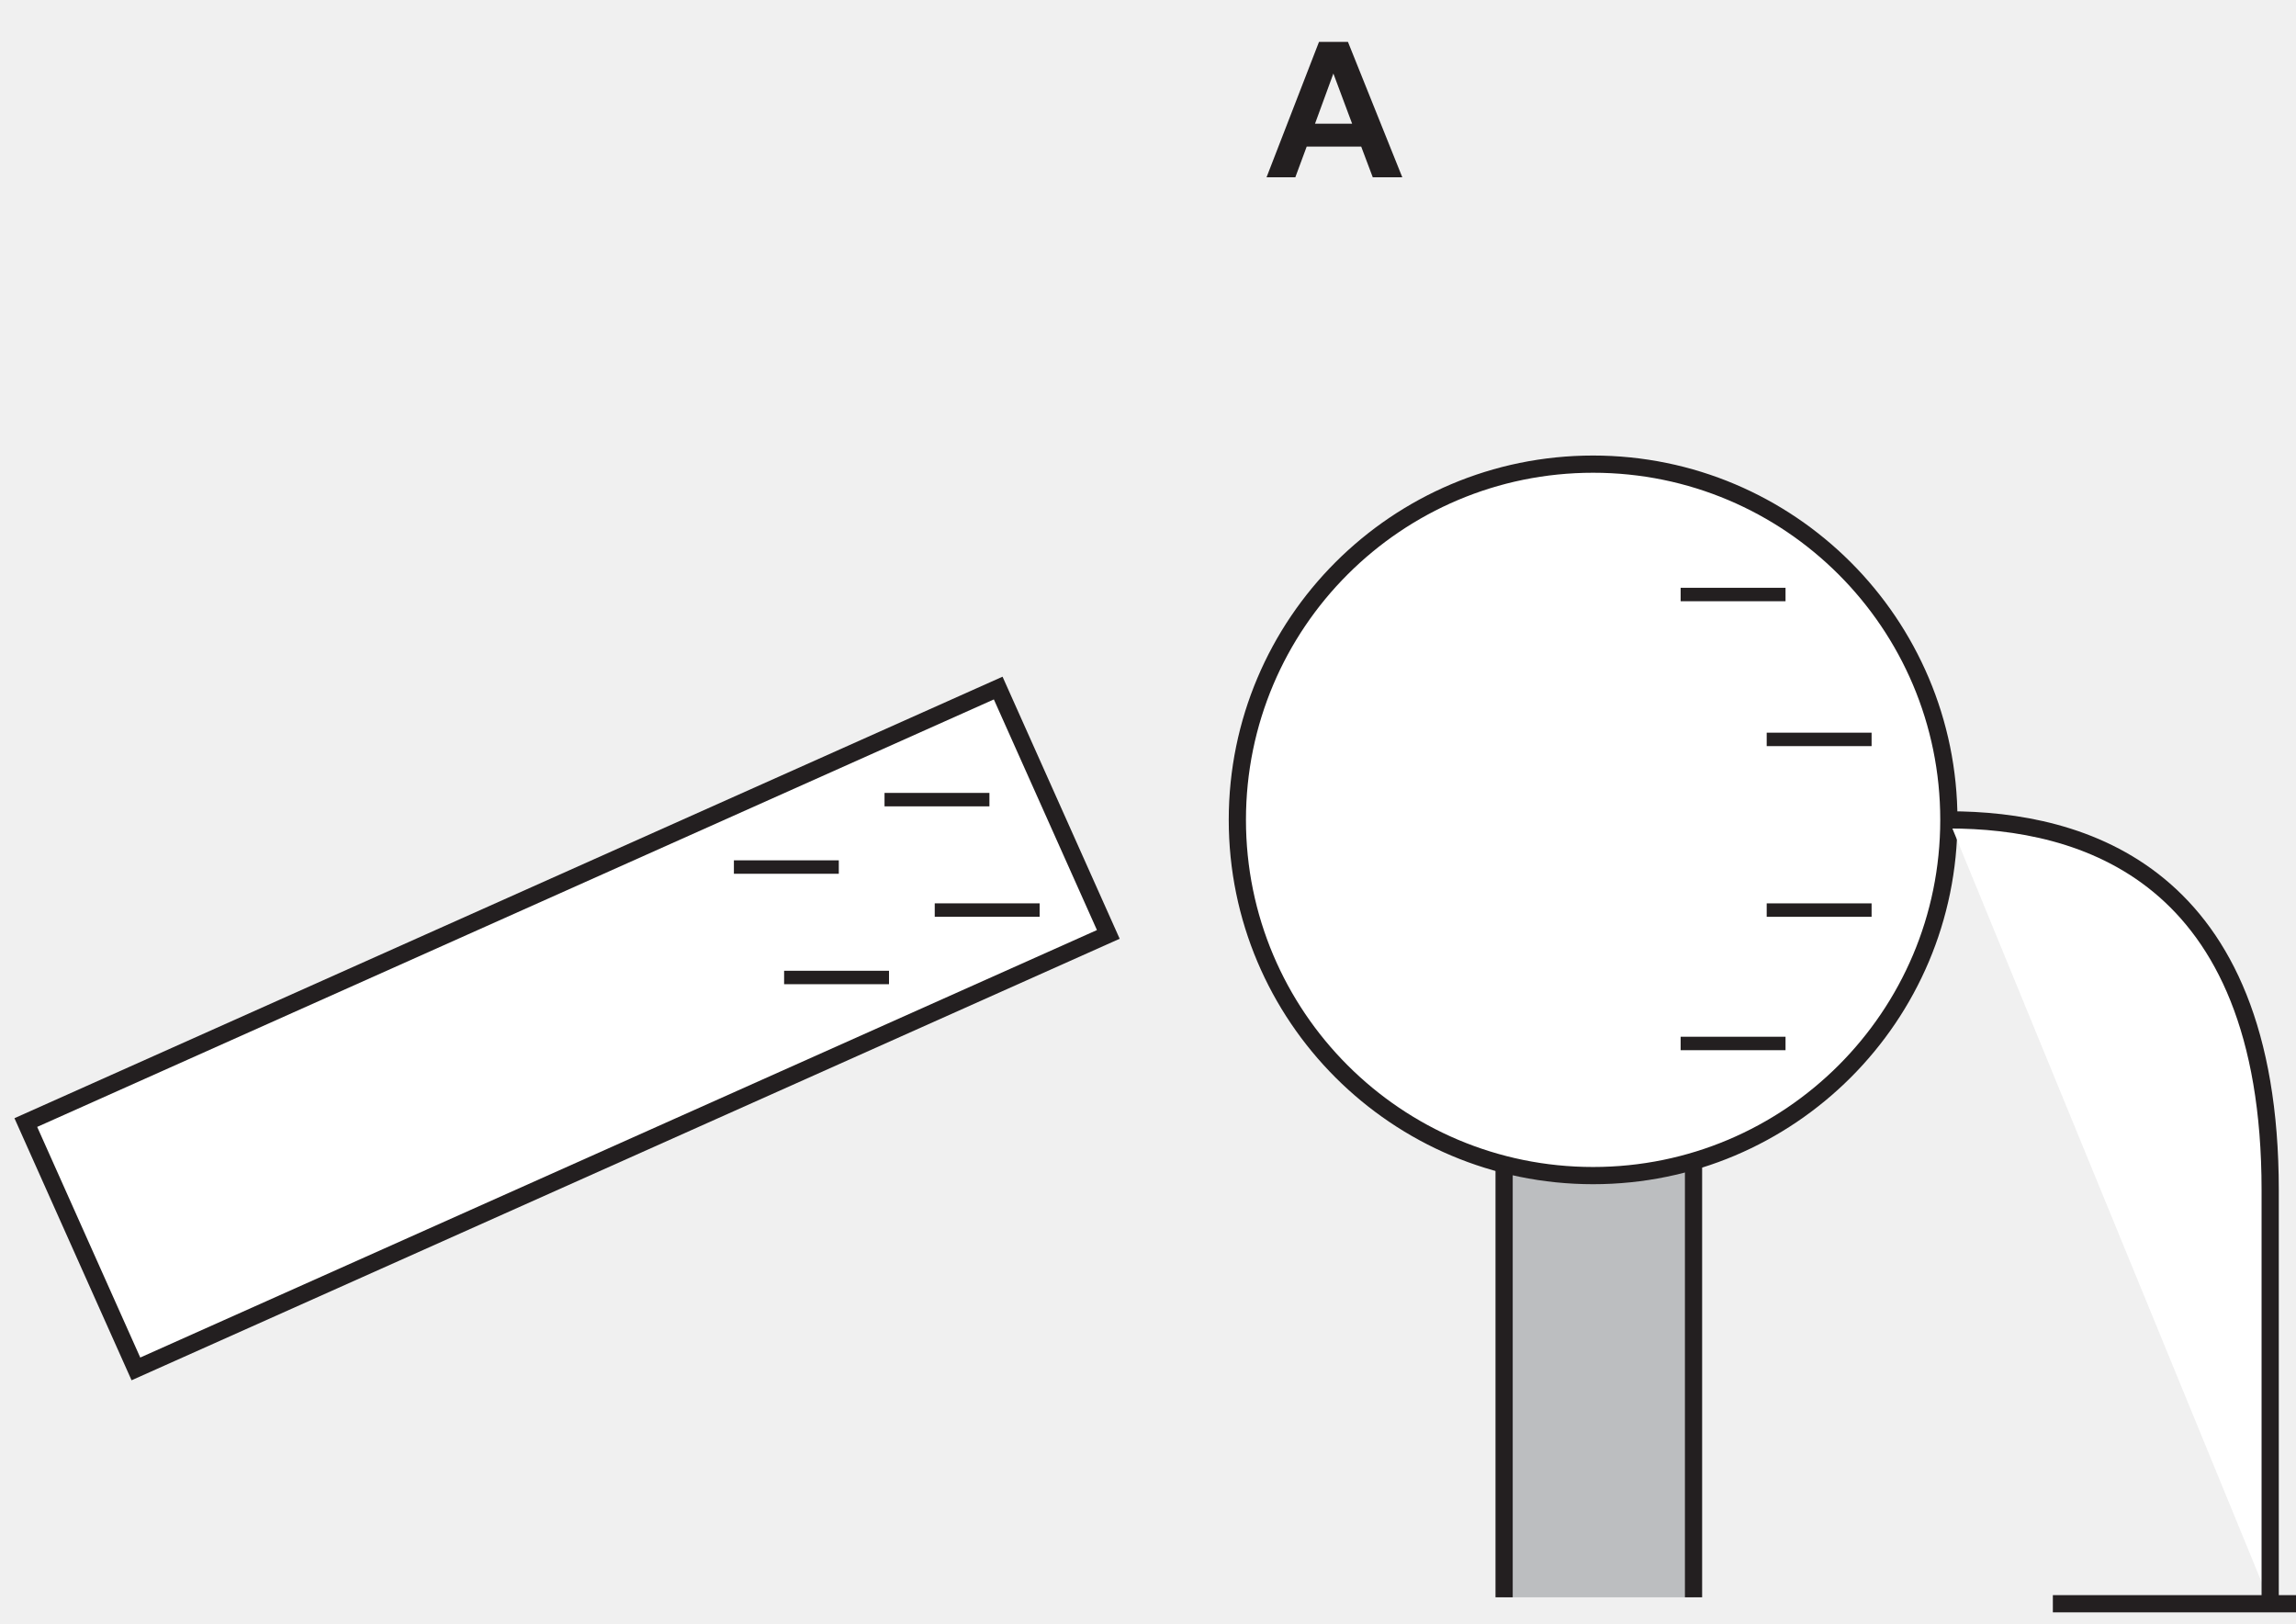
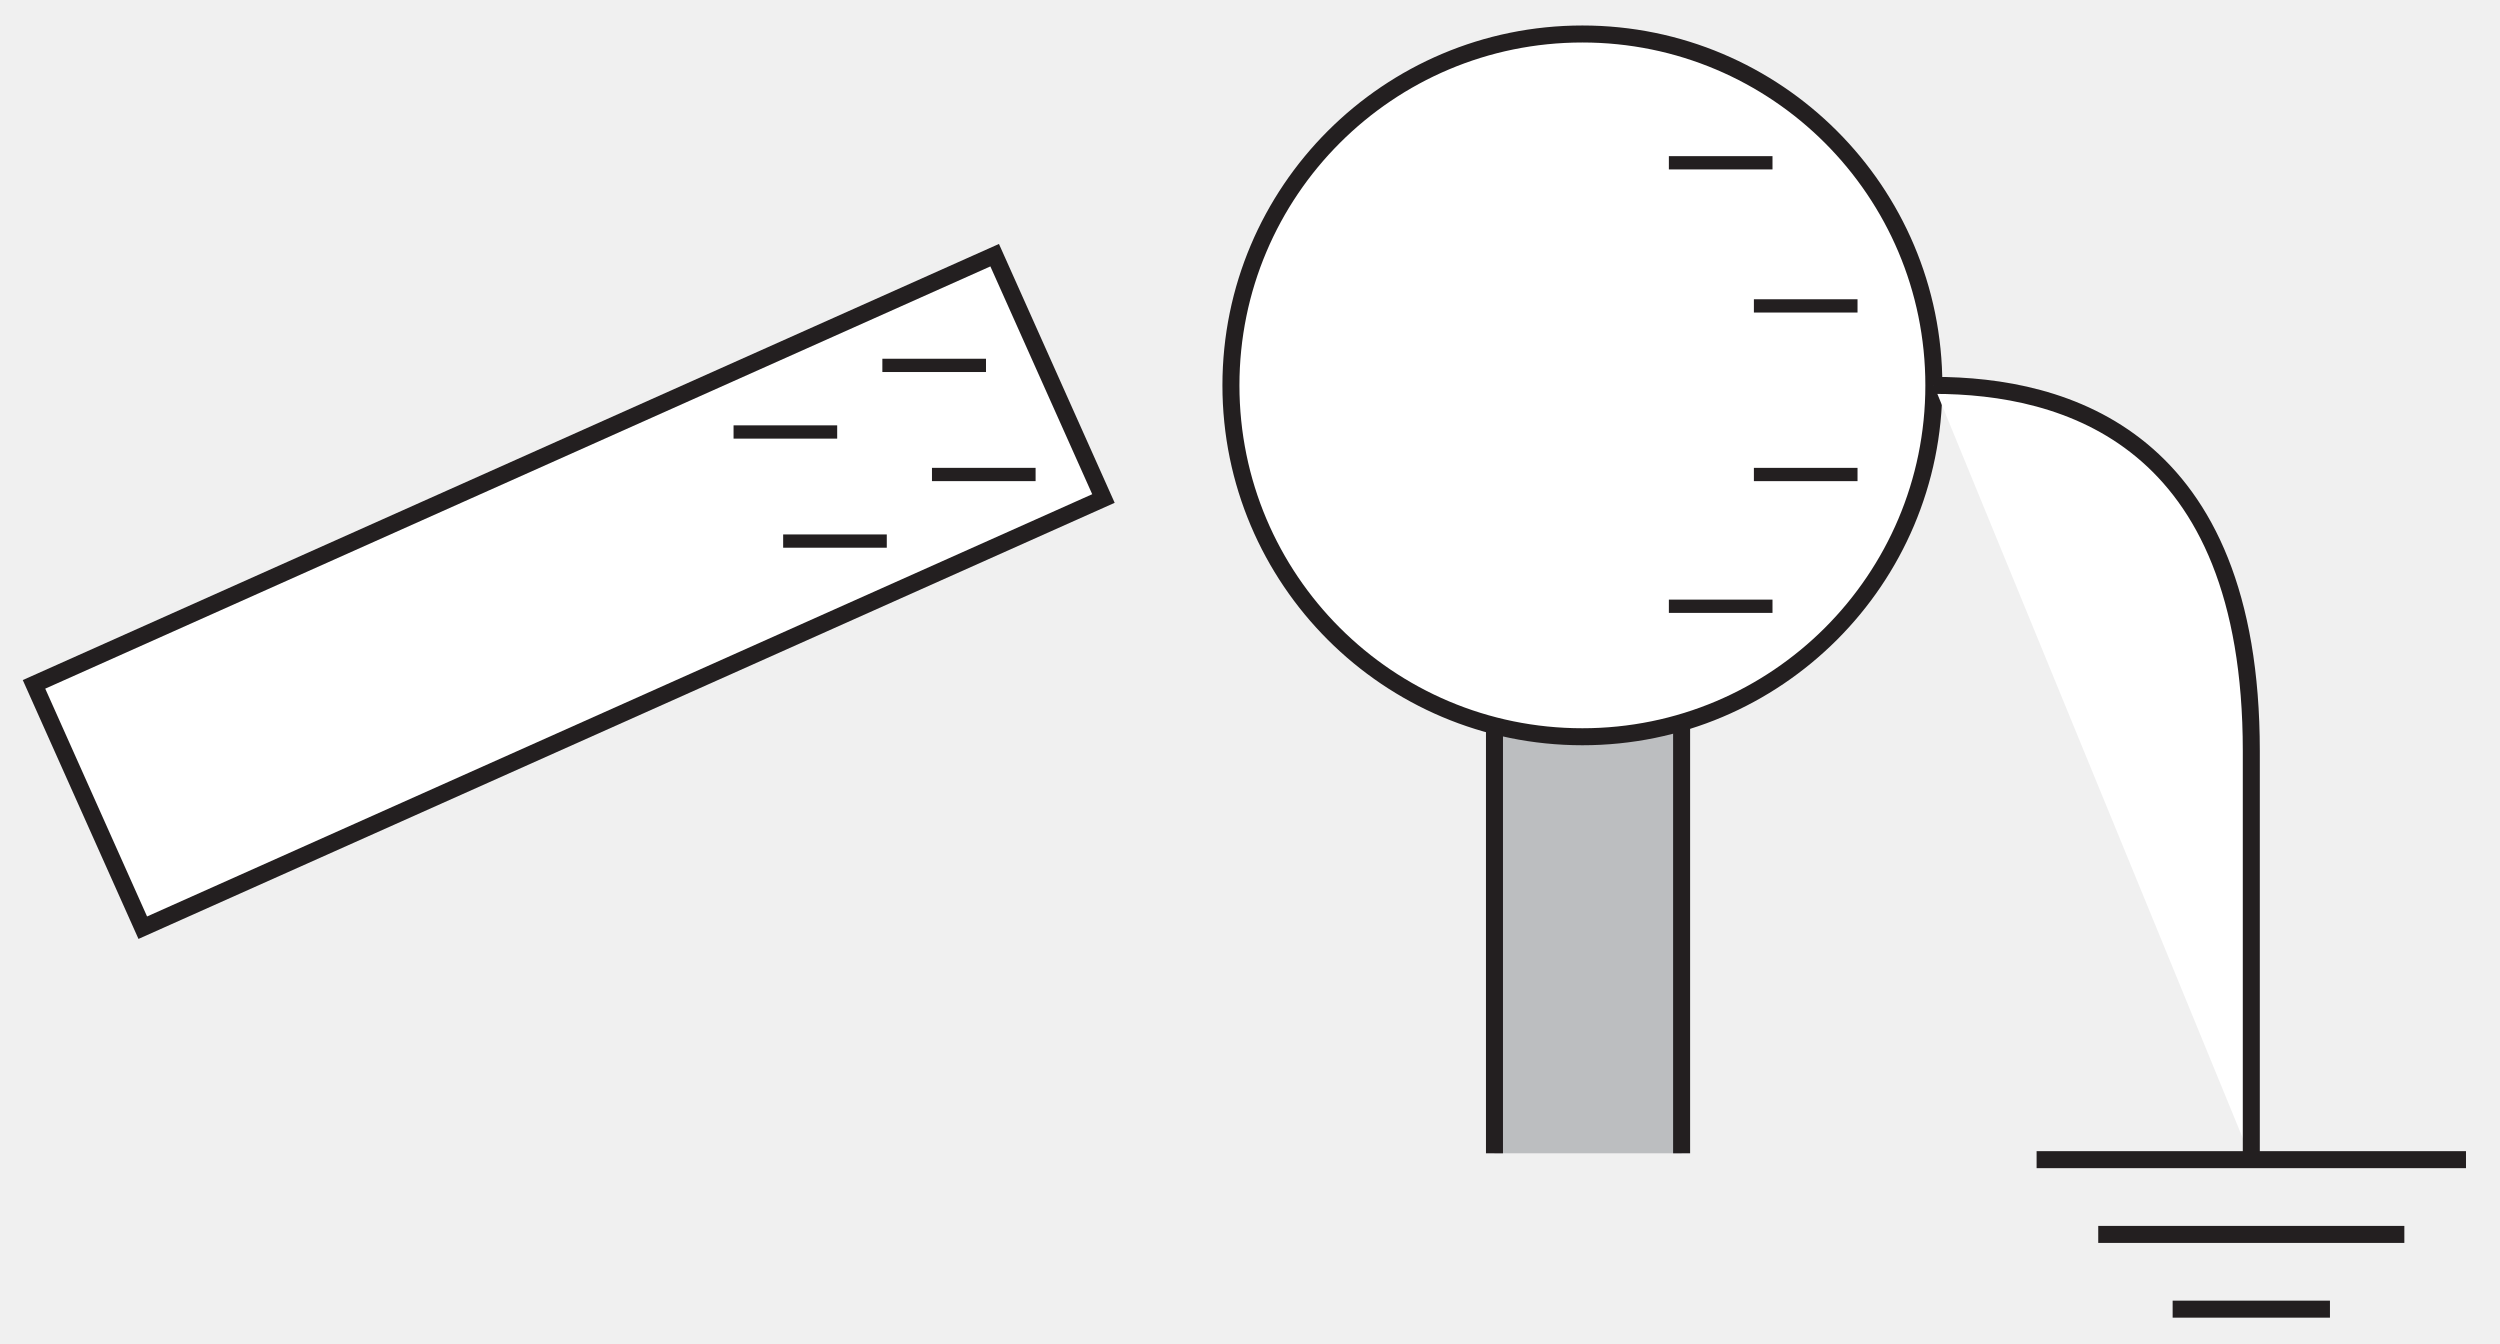
- <svg xmlns="http://www.w3.org/2000/svg" xmlns:xlink="http://www.w3.org/1999/xlink" data-id="0625_2025ON_13_q26_optA" data-width-mm="47.06" data-height-mm="33.26" data-measure="false" data-source="0625/13 ON 2025 p11" version="1.1" width="133.392" height="94.284" viewBox="0 0 133.392 94.284">
+ <svg xmlns="http://www.w3.org/2000/svg" xmlns:xlink="http://www.w3.org/1999/xlink" data-id="0625_2025ON_13_q26_optA" data-width-mm="51.86" data-height-mm="27.87" data-measure="false" data-source="0625/13 ON 2025 p11" version="1.1" width="147.017" height="78.988" viewBox="0 0 147.017 78.988">
  <defs>
    <clipPath id="clip_1">
-       <path transform="matrix(1,0,0,-1,-126.901,552.760)" d="M126.901 458.476H260.293V552.760H126.901Z" />
+       <path transform="matrix(1,0,0,-1,-126.401,527.798)" d="M126.401 448.811H273.418V527.799H126.401Z" />
    </clipPath>
    <clipPath id="clip_2">
-       <path transform="matrix(1,0,0,-1,-126.901,552.760)" d="M0 0H595V842H0Z" />
+       <path transform="matrix(1,0,0,-1,-126.401,527.798)" d="M0 0H595V842H0Z" />
    </clipPath>
    <clipPath id="clip_3">
-       <path transform="matrix(1,0,0,-1,-126.901,552.760)" d="M127.74 317H467.43V551.897H127.74Z" />
+       <path transform="matrix(1,0,0,-1,-126.401,527.798)" d="M127.74 317H467.43V551.897H127.74Z" />
    </clipPath>
-     <path id="font_4_1" d="M.430 .715H.277L0 0H.152L.212 .162H.5L.561 0H.717L.430 .715M.256 .283 .353 .548 .452 .283H.256Z" />
-     <path id="font_5_40" d="M.552 .223V.294H-.002V.223H.552Z" />
+     <path id="font_4_40" d="M.552 .223V.294H-.002V.223H.552Z" />
+     <clipPath id="clip_5">
+       <path transform="matrix(1,0,0,-1,-126.401,527.798)" d="M127.74 317H467.43V551.897H127.74Z" />
+     </clipPath>
    <clipPath id="clip_6">
-       <path transform="matrix(1,0,0,-1,-126.901,552.760)" d="M127.74 317H467.43V551.897H127.74Z" />
+       <path transform="matrix(1,0,0,-1,-126.401,527.798)" d="M127.74 317H467.43V551.897H127.74Z" />
    </clipPath>
    <clipPath id="clip_7">
-       <path transform="matrix(1,0,0,-1,-126.901,552.760)" d="M127.74 317H467.43V551.897H127.74Z" />
+       <path transform="matrix(1,0,0,-1,-126.401,527.798)" d="M127.74 317H467.43V551.897H127.74Z" />
    </clipPath>
    <clipPath id="clip_8">
-       <path transform="matrix(1,0,0,-1,-126.901,552.760)" d="M127.74 317H467.43V551.897H127.74Z" />
-     </clipPath>
-     <clipPath id="clip_9">
-       <path transform="matrix(1,0,0,-1,-126.901,552.760)" d="M127.74 317H467.43V551.897H127.74Z" />
+       <path transform="matrix(1,0,0,-1,-126.401,527.798)" d="M127.74 317H467.43V551.897H127.74Z" />
    </clipPath>
  </defs>
  <g clip-path="url(#clip_1)">
    <g clip-path="url(#clip_2)">
-       <path transform="matrix(1,0,0,-1,-126.901,552.760)" d="M214.286 486.638H225.291V459.976H214.286Z" fill="#bcbec0" />
-       <path transform="matrix(1,0,0,-1,-126.901,552.760)" stroke-width="1" stroke-linecap="butt" stroke-miterlimit="10" stroke-linejoin="miter" fill="none" stroke="#231f20" d="M214.286 459.976V486.638H225.291V459.976" />
-       <path transform="matrix(1,0,0,-1,-126.901,552.760)" d="M240.125 505.135C240.125 493.723 230.871 484.472 219.456 484.472 208.042 484.472 198.788 493.723 198.788 505.135 198.788 516.547 208.042 525.799 219.456 525.799 230.871 525.799 240.125 516.547 240.125 505.135" fill="#ffffff" />
-       <path transform="matrix(1,0,0,-1,-126.901,552.760)" stroke-width="1" stroke-linecap="butt" stroke-miterlimit="10" stroke-linejoin="miter" fill="none" stroke="#231f20" d="M240.125 505.135C240.125 493.723 230.871 484.472 219.456 484.472 208.042 484.472 198.788 493.723 198.788 505.135 198.788 516.547 208.042 525.799 219.456 525.799 230.871 525.799 240.125 516.547 240.125 505.135Z" />
-       <path transform="matrix(1,0,0,-1,-126.901,552.760)" d="M191.291 498.482 134.797 473.243 128.401 487.553 184.894 512.792 191.291 498.482" fill="#ffffff" />
+       <path transform="matrix(1,0,0,-1,-126.401,527.798)" d="M214.286 486.638H225.291V459.976H214.286Z" fill="#bcbec0" />
+       <path transform="matrix(1,0,0,-1,-126.401,527.798)" stroke-width="1" stroke-linecap="butt" stroke-miterlimit="10" stroke-linejoin="miter" fill="none" stroke="#231f20" d="M214.286 459.976V486.638H225.291V459.976" />
+       <path transform="matrix(1,0,0,-1,-126.401,527.798)" d="M240.125 505.135C240.125 493.723 230.871 484.472 219.456 484.472 208.042 484.472 198.788 493.723 198.788 505.135 198.788 516.547 208.042 525.799 219.456 525.799 230.871 525.799 240.125 516.547 240.125 505.135" fill="#ffffff" />
+       <path transform="matrix(1,0,0,-1,-126.401,527.798)" stroke-width="1" stroke-linecap="butt" stroke-miterlimit="10" stroke-linejoin="miter" fill="none" stroke="#231f20" d="M240.125 505.135C240.125 493.723 230.871 484.472 219.456 484.472 208.042 484.472 198.788 493.723 198.788 505.135 198.788 516.547 208.042 525.799 219.456 525.799 230.871 525.799 240.125 516.547 240.125 505.135Z" />
+       <path transform="matrix(1,0,0,-1,-126.401,527.798)" d="M191.291 498.482 134.797 473.243 128.401 487.553 184.894 512.792 191.291 498.482" fill="#ffffff" />
      <g clip-path="url(#clip_3)">
-         <path transform="matrix(1,0,0,-1,-126.901,552.760)" stroke-width="1" stroke-linecap="butt" stroke-miterlimit="10" stroke-linejoin="miter" fill="none" stroke="#231f20" d="M191.291 498.482 134.797 473.243 128.401 487.553 184.894 512.792 191.291 498.482Z" />
+         <path transform="matrix(1,0,0,-1,-126.401,527.798)" stroke-width="1" stroke-linecap="butt" stroke-miterlimit="10" stroke-linejoin="miter" fill="none" stroke="#231f20" d="M191.291 498.482 134.797 473.243 128.401 487.553 184.894 512.792 191.291 498.482Z" />
      </g>
-       <path transform="matrix(1,0,0,-1,-126.901,552.760)" d="M240.125 505.135C247.792 505.135 258.793 502.135 258.793 483.639V459.643" fill="#ffffff" />
-       <path transform="matrix(1,0,0,-1,-126.901,552.760)" stroke-width="1" stroke-linecap="butt" stroke-miterlimit="10" stroke-linejoin="miter" fill="none" stroke="#231f20" d="M240.125 505.135C247.792 505.135 258.793 502.135 258.793 483.639V459.643" />
-       <path transform="matrix(1,0,0,-1,-126.901,552.760)" stroke-width="1" stroke-linecap="butt" stroke-miterlimit="4" stroke-linejoin="miter" fill="none" stroke="#231f20" d="M246.167 459.602H271.418" />
-       <use data-text="A" xlink:href="#font_4_1" transform="matrix(11.000,0,0,-10.998,73.583,10.298)" fill="#231f20" />
-       <use data-text="–" xlink:href="#font_5_40" transform="matrix(11.000,0,0,-10.998,51.411,49.292)" fill="#231f20" />
-       <use data-text="–" xlink:href="#font_5_40" transform="matrix(11.000,0,0,-10.998,54.328,55.707)" fill="#231f20" />
-       <use data-text="–" xlink:href="#font_5_40" transform="matrix(11.000,0,0,-10.998,97.663,37.377)" fill="#231f20" />
-       <use data-text="–" xlink:href="#font_5_40" transform="matrix(11.000,0,0,-10.998,97.663,63.456)" fill="#231f20" />
-       <use data-text="–" xlink:href="#font_5_40" transform="matrix(11.000,0,0,-10.998,102.663,55.708)" fill="#231f20" />
-       <use data-text="–" xlink:href="#font_5_40" transform="matrix(11.000,0,0,-10.998,102.663,45.793)" fill="#231f20" />
-       <use data-text="–" xlink:href="#font_5_40" transform="matrix(11.000,0,0,-10.998,42.660,53.208)" fill="#231f20" />
-       <use data-text="–" xlink:href="#font_5_40" transform="matrix(11.000,0,0,-10.998,45.577,59.623)" fill="#231f20" />
-       <g clip-path="url(#clip_6)">
-         <path transform="matrix(1,0,0,-1,-126.901,552.760)" stroke-width="1" stroke-linecap="butt" stroke-miterlimit="10" stroke-linejoin="miter" fill="none" stroke="#231f20" d="M436.136 505.135C443.804 505.135 454.804 502.135 454.804 483.639V459.81" />
-       </g>
+       <path transform="matrix(1,0,0,-1,-126.401,527.798)" d="M240.125 505.135C247.792 505.135 258.793 502.135 258.793 483.639V459.643" fill="#ffffff" />
+       <path transform="matrix(1,0,0,-1,-126.401,527.798)" stroke-width="1" stroke-linecap="butt" stroke-miterlimit="10" stroke-linejoin="miter" fill="none" stroke="#231f20" d="M240.125 505.135C247.792 505.135 258.793 502.135 258.793 483.639V459.643" />
+       <path transform="matrix(1,0,0,-1,-126.401,527.798)" stroke-width="1" stroke-linecap="butt" stroke-miterlimit="4" stroke-linejoin="miter" fill="none" stroke="#231f20" d="M246.167 459.602H271.418M249.792 455.206H267.793M254.167 450.811H263.418" />
+       <use data-text="–" xlink:href="#font_4_40" transform="matrix(11.000,0,0,-10.998,51.911,24.330)" fill="#231f20" />
+       <use data-text="–" xlink:href="#font_4_40" transform="matrix(11.000,0,0,-10.998,54.828,30.746)" fill="#231f20" />
+       <use data-text="–" xlink:href="#font_4_40" transform="matrix(11.000,0,0,-10.998,98.163,12.416)" fill="#231f20" />
+       <use data-text="–" xlink:href="#font_4_40" transform="matrix(11.000,0,0,-10.998,98.163,38.495)" fill="#231f20" />
+       <use data-text="–" xlink:href="#font_4_40" transform="matrix(11.000,0,0,-10.998,103.163,30.747)" fill="#231f20" />
+       <use data-text="–" xlink:href="#font_4_40" transform="matrix(11.000,0,0,-10.998,103.163,20.832)" fill="#231f20" />
+       <use data-text="–" xlink:href="#font_4_40" transform="matrix(11.000,0,0,-10.998,43.160,28.247)" fill="#231f20" />
+       <use data-text="–" xlink:href="#font_4_40" transform="matrix(11.000,0,0,-10.998,46.077,34.662)" fill="#231f20" />
+       <path transform="matrix(1,0,0,-1,-126.401,527.798)" stroke-width="1" stroke-linecap="butt" stroke-miterlimit="10" stroke-linejoin="miter" fill="none" stroke="#231f20" d="M436.136 505.135C436.136 493.723 426.883 484.472 415.468 484.472 404.053 484.472 394.8 493.723 394.8 505.135 394.8 516.547 404.053 525.799 415.468 525.799 426.883 525.799 436.136 516.547 436.136 505.135Z" />
+       <g clip-path="url(#clip_5)" />
+       <g clip-path="url(#clip_6)" />
      <g clip-path="url(#clip_7)" />
      <g clip-path="url(#clip_8)" />
-       <g clip-path="url(#clip_9)" />
    </g>
  </g>
</svg>
